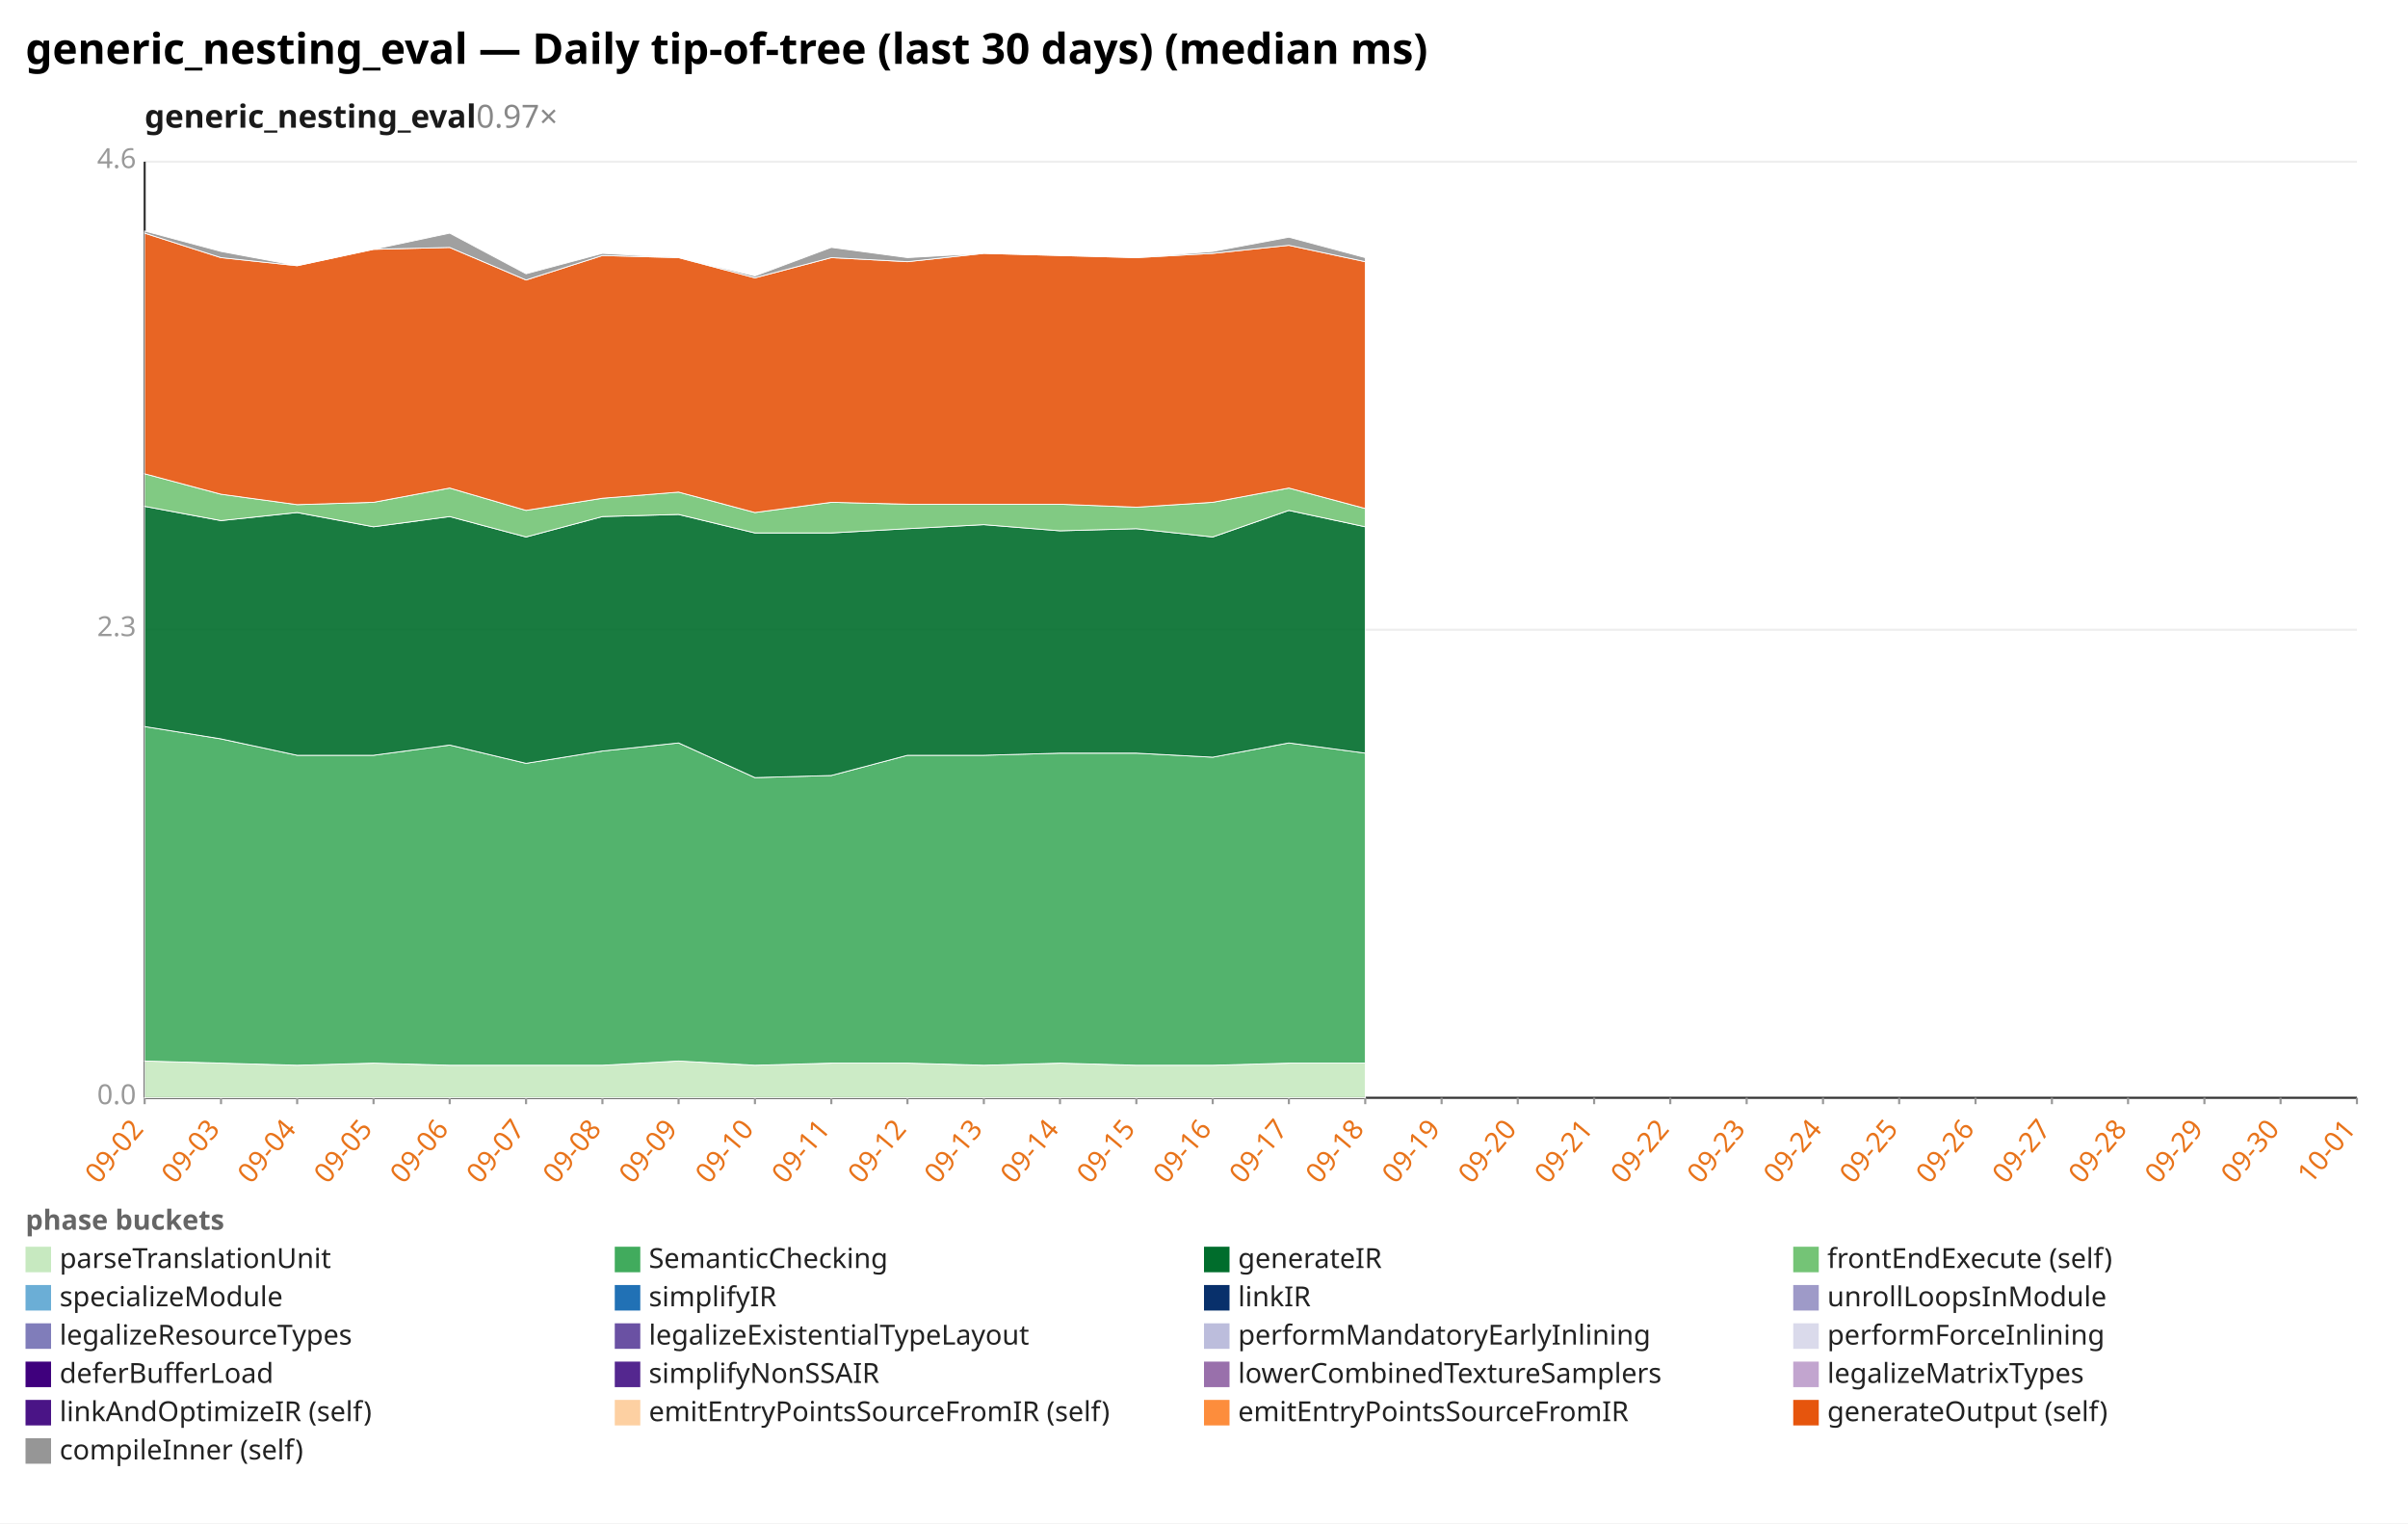
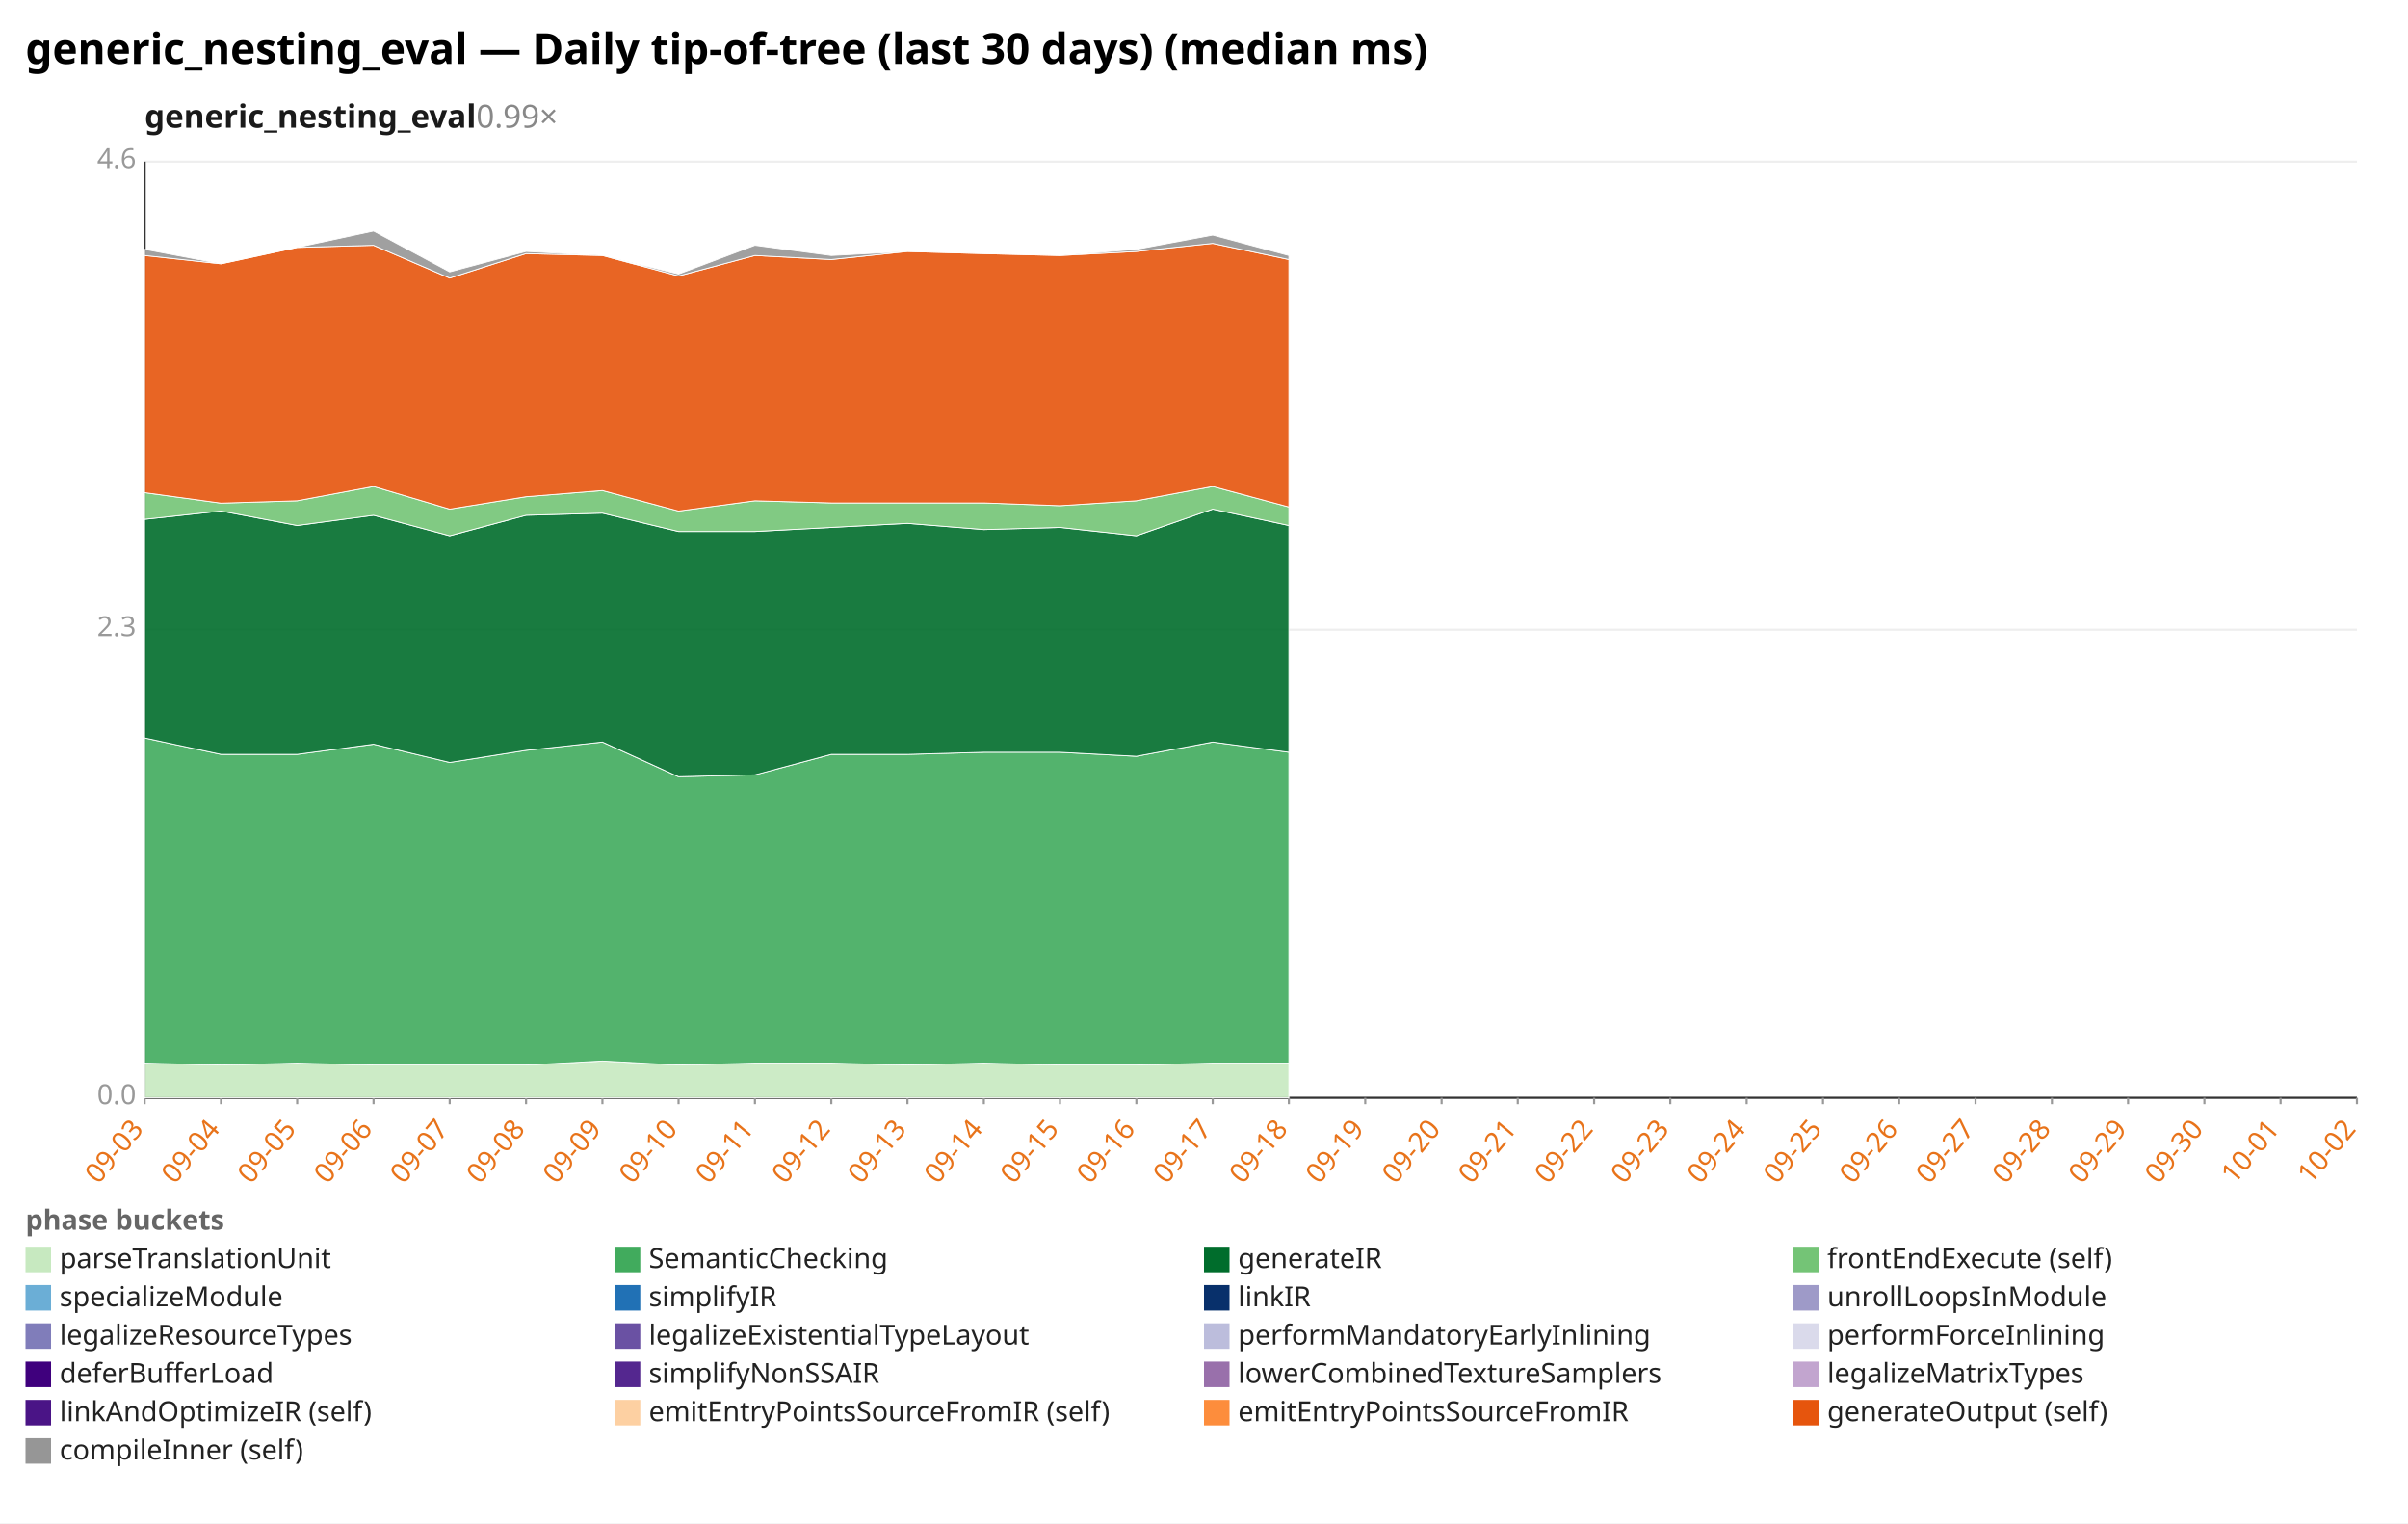
<svg xmlns="http://www.w3.org/2000/svg" width="1132" height="716" viewBox="0 0 1132 716" preserveAspectRatio="xMidYMid meet" font-family="sans-serif" font-size="13">
  <rect width="1132" height="716" fill="white" />
  <text x="12" y="30" font-size="20" font-weight="bold">generic_nesting_eval — Daily tip-of-tree (last 30 days) (median ms)</text>
-   <text x="68" y="60" font-size="15" font-weight="600" fill="#1a1a1a">generic_nesting_eval<tspan fill="#888" font-weight="400" text-decoration="none">  0.97×</tspan>
+   <text x="68" y="60" font-size="15" font-weight="600" fill="#1a1a1a">generic_nesting_eval<tspan fill="#888" font-weight="400" text-decoration="none">  0.99×</tspan>
  </text>
  <line x1="68.0" y1="516.0" x2="1108.0" y2="516.0" stroke="#eee" />
  <text x="64.0" y="519.0" text-anchor="end" fill="#999">0.0</text>
  <line x1="68.0" y1="296.0" x2="1108.0" y2="296.0" stroke="#eee" />
  <text x="64.0" y="299.0" text-anchor="end" fill="#999">2.3</text>
  <line x1="68.0" y1="76.0" x2="1108.0" y2="76.0" stroke="#eee" />
  <text x="64.0" y="79.0" text-anchor="end" fill="#999">4.6</text>
  <line x1="68.0" y1="76.0" x2="68.0" y2="516.0" stroke="#333" />
  <line x1="68.0" y1="516.0" x2="1108.0" y2="516.0" stroke="#333" />
  <line x1="68.0" y1="516.0" x2="68.0" y2="519.0" stroke="#999" />
-   <text x="68.0" y="531.0" text-anchor="end" fill="#e8731a" transform="rotate(-50 68.0 531.0)">09-02</text>
+   <text x="68.0" y="531.0" text-anchor="end" fill="#e8731a" transform="rotate(-50 68.0 531.0)">09-03</text>
  <line x1="103.9" y1="516.0" x2="103.9" y2="519.0" stroke="#999" />
-   <text x="103.9" y="531.0" text-anchor="end" fill="#e8731a" transform="rotate(-50 103.9 531.0)">09-03</text>
+   <text x="103.9" y="531.0" text-anchor="end" fill="#e8731a" transform="rotate(-50 103.9 531.0)">09-04</text>
  <line x1="139.7" y1="516.0" x2="139.7" y2="519.0" stroke="#999" />
-   <text x="139.7" y="531.0" text-anchor="end" fill="#e8731a" transform="rotate(-50 139.7 531.0)">09-04</text>
+   <text x="139.7" y="531.0" text-anchor="end" fill="#e8731a" transform="rotate(-50 139.7 531.0)">09-05</text>
  <line x1="175.6" y1="516.0" x2="175.6" y2="519.0" stroke="#999" />
-   <text x="175.6" y="531.0" text-anchor="end" fill="#e8731a" transform="rotate(-50 175.6 531.0)">09-05</text>
+   <text x="175.6" y="531.0" text-anchor="end" fill="#e8731a" transform="rotate(-50 175.6 531.0)">09-06</text>
  <line x1="211.4" y1="516.0" x2="211.4" y2="519.0" stroke="#999" />
-   <text x="211.4" y="531.0" text-anchor="end" fill="#e8731a" transform="rotate(-50 211.4 531.0)">09-06</text>
+   <text x="211.4" y="531.0" text-anchor="end" fill="#e8731a" transform="rotate(-50 211.4 531.0)">09-07</text>
  <line x1="247.3" y1="516.0" x2="247.3" y2="519.0" stroke="#999" />
-   <text x="247.3" y="531.0" text-anchor="end" fill="#e8731a" transform="rotate(-50 247.3 531.0)">09-07</text>
+   <text x="247.3" y="531.0" text-anchor="end" fill="#e8731a" transform="rotate(-50 247.3 531.0)">09-08</text>
  <line x1="283.2" y1="516.0" x2="283.2" y2="519.0" stroke="#999" />
-   <text x="283.2" y="531.0" text-anchor="end" fill="#e8731a" transform="rotate(-50 283.2 531.0)">09-08</text>
+   <text x="283.2" y="531.0" text-anchor="end" fill="#e8731a" transform="rotate(-50 283.2 531.0)">09-09</text>
  <line x1="319.0" y1="516.0" x2="319.0" y2="519.0" stroke="#999" />
-   <text x="319.0" y="531.0" text-anchor="end" fill="#e8731a" transform="rotate(-50 319.0 531.0)">09-09</text>
+   <text x="319.0" y="531.0" text-anchor="end" fill="#e8731a" transform="rotate(-50 319.0 531.0)">09-10</text>
  <line x1="354.9" y1="516.0" x2="354.9" y2="519.0" stroke="#999" />
-   <text x="354.9" y="531.0" text-anchor="end" fill="#e8731a" transform="rotate(-50 354.9 531.0)">09-10</text>
+   <text x="354.9" y="531.0" text-anchor="end" fill="#e8731a" transform="rotate(-50 354.9 531.0)">09-11</text>
  <line x1="390.8" y1="516.0" x2="390.8" y2="519.0" stroke="#999" />
-   <text x="390.8" y="531.0" text-anchor="end" fill="#e8731a" transform="rotate(-50 390.8 531.0)">09-11</text>
+   <text x="390.8" y="531.0" text-anchor="end" fill="#e8731a" transform="rotate(-50 390.8 531.0)">09-12</text>
  <line x1="426.6" y1="516.0" x2="426.6" y2="519.0" stroke="#999" />
-   <text x="426.6" y="531.0" text-anchor="end" fill="#e8731a" transform="rotate(-50 426.6 531.0)">09-12</text>
+   <text x="426.6" y="531.0" text-anchor="end" fill="#e8731a" transform="rotate(-50 426.6 531.0)">09-13</text>
  <line x1="462.5" y1="516.0" x2="462.5" y2="519.0" stroke="#999" />
-   <text x="462.5" y="531.0" text-anchor="end" fill="#e8731a" transform="rotate(-50 462.5 531.0)">09-13</text>
+   <text x="462.5" y="531.0" text-anchor="end" fill="#e8731a" transform="rotate(-50 462.5 531.0)">09-14</text>
  <line x1="498.3" y1="516.0" x2="498.3" y2="519.0" stroke="#999" />
-   <text x="498.3" y="531.0" text-anchor="end" fill="#e8731a" transform="rotate(-50 498.3 531.0)">09-14</text>
+   <text x="498.3" y="531.0" text-anchor="end" fill="#e8731a" transform="rotate(-50 498.3 531.0)">09-15</text>
  <line x1="534.2" y1="516.0" x2="534.2" y2="519.0" stroke="#999" />
-   <text x="534.2" y="531.0" text-anchor="end" fill="#e8731a" transform="rotate(-50 534.2 531.0)">09-15</text>
+   <text x="534.2" y="531.0" text-anchor="end" fill="#e8731a" transform="rotate(-50 534.2 531.0)">09-16</text>
  <line x1="570.1" y1="516.0" x2="570.1" y2="519.0" stroke="#999" />
-   <text x="570.1" y="531.0" text-anchor="end" fill="#e8731a" transform="rotate(-50 570.1 531.0)">09-16</text>
+   <text x="570.1" y="531.0" text-anchor="end" fill="#e8731a" transform="rotate(-50 570.1 531.0)">09-17</text>
  <line x1="605.9" y1="516.0" x2="605.9" y2="519.0" stroke="#999" />
-   <text x="605.9" y="531.0" text-anchor="end" fill="#e8731a" transform="rotate(-50 605.9 531.0)">09-17</text>
+   <text x="605.9" y="531.0" text-anchor="end" fill="#e8731a" transform="rotate(-50 605.9 531.0)">09-18</text>
  <line x1="641.8" y1="516.0" x2="641.8" y2="519.0" stroke="#999" />
-   <text x="641.8" y="531.0" text-anchor="end" fill="#e8731a" transform="rotate(-50 641.8 531.0)">09-18</text>
+   <text x="641.8" y="531.0" text-anchor="end" fill="#e8731a" transform="rotate(-50 641.8 531.0)">09-19</text>
  <line x1="677.7" y1="516.0" x2="677.7" y2="519.0" stroke="#999" />
-   <text x="677.7" y="531.0" text-anchor="end" fill="#e8731a" transform="rotate(-50 677.7 531.0)">09-19</text>
+   <text x="677.7" y="531.0" text-anchor="end" fill="#e8731a" transform="rotate(-50 677.7 531.0)">09-20</text>
  <line x1="713.5" y1="516.0" x2="713.5" y2="519.0" stroke="#999" />
-   <text x="713.5" y="531.0" text-anchor="end" fill="#e8731a" transform="rotate(-50 713.5 531.0)">09-20</text>
+   <text x="713.5" y="531.0" text-anchor="end" fill="#e8731a" transform="rotate(-50 713.5 531.0)">09-21</text>
  <line x1="749.4" y1="516.0" x2="749.4" y2="519.0" stroke="#999" />
-   <text x="749.4" y="531.0" text-anchor="end" fill="#e8731a" transform="rotate(-50 749.4 531.0)">09-21</text>
+   <text x="749.4" y="531.0" text-anchor="end" fill="#e8731a" transform="rotate(-50 749.4 531.0)">09-22</text>
  <line x1="785.2" y1="516.0" x2="785.2" y2="519.0" stroke="#999" />
-   <text x="785.2" y="531.0" text-anchor="end" fill="#e8731a" transform="rotate(-50 785.2 531.0)">09-22</text>
+   <text x="785.2" y="531.0" text-anchor="end" fill="#e8731a" transform="rotate(-50 785.2 531.0)">09-23</text>
  <line x1="821.1" y1="516.0" x2="821.1" y2="519.0" stroke="#999" />
-   <text x="821.1" y="531.0" text-anchor="end" fill="#e8731a" transform="rotate(-50 821.1 531.0)">09-23</text>
+   <text x="821.1" y="531.0" text-anchor="end" fill="#e8731a" transform="rotate(-50 821.1 531.0)">09-24</text>
  <line x1="857.0" y1="516.0" x2="857.0" y2="519.0" stroke="#999" />
-   <text x="857.0" y="531.0" text-anchor="end" fill="#e8731a" transform="rotate(-50 857.0 531.0)">09-24</text>
+   <text x="857.0" y="531.0" text-anchor="end" fill="#e8731a" transform="rotate(-50 857.0 531.0)">09-25</text>
  <line x1="892.8" y1="516.0" x2="892.8" y2="519.0" stroke="#999" />
-   <text x="892.8" y="531.0" text-anchor="end" fill="#e8731a" transform="rotate(-50 892.8 531.0)">09-25</text>
+   <text x="892.8" y="531.0" text-anchor="end" fill="#e8731a" transform="rotate(-50 892.8 531.0)">09-26</text>
  <line x1="928.7" y1="516.0" x2="928.7" y2="519.0" stroke="#999" />
-   <text x="928.7" y="531.0" text-anchor="end" fill="#e8731a" transform="rotate(-50 928.7 531.0)">09-26</text>
+   <text x="928.7" y="531.0" text-anchor="end" fill="#e8731a" transform="rotate(-50 928.7 531.0)">09-27</text>
  <line x1="964.6" y1="516.0" x2="964.6" y2="519.0" stroke="#999" />
-   <text x="964.6" y="531.0" text-anchor="end" fill="#e8731a" transform="rotate(-50 964.6 531.0)">09-27</text>
+   <text x="964.6" y="531.0" text-anchor="end" fill="#e8731a" transform="rotate(-50 964.6 531.0)">09-28</text>
  <line x1="1000.4" y1="516.0" x2="1000.4" y2="519.0" stroke="#999" />
-   <text x="1000.4" y="531.0" text-anchor="end" fill="#e8731a" transform="rotate(-50 1000.4 531.0)">09-28</text>
+   <text x="1000.4" y="531.0" text-anchor="end" fill="#e8731a" transform="rotate(-50 1000.4 531.0)">09-29</text>
  <line x1="1036.3" y1="516.0" x2="1036.3" y2="519.0" stroke="#999" />
-   <text x="1036.3" y="531.0" text-anchor="end" fill="#e8731a" transform="rotate(-50 1036.3 531.0)">09-29</text>
+   <text x="1036.3" y="531.0" text-anchor="end" fill="#e8731a" transform="rotate(-50 1036.3 531.0)">09-30</text>
  <line x1="1072.1" y1="516.0" x2="1072.1" y2="519.0" stroke="#999" />
-   <text x="1072.1" y="531.0" text-anchor="end" fill="#e8731a" transform="rotate(-50 1072.1 531.0)">09-30</text>
+   <text x="1072.1" y="531.0" text-anchor="end" fill="#e8731a" transform="rotate(-50 1072.1 531.0)">10-01</text>
  <line x1="1108.0" y1="516.0" x2="1108.0" y2="519.0" stroke="#999" />
-   <text x="1108.0" y="531.0" text-anchor="end" fill="#e8731a" transform="rotate(-50 1108.0 531.0)">10-01</text>
-   <polygon points="68.0,498.7 103.9,499.7 139.7,500.7 175.6,499.7 211.4,500.7 247.3,500.7 283.2,500.7 319.0,498.7 354.9,500.7 390.8,499.7 426.6,499.7 462.5,500.7 498.3,499.7 534.2,500.7 570.1,500.7 605.9,499.7 641.8,499.7 641.8,516.0 605.9,516.0 570.1,516.0 534.2,516.0 498.3,516.0 462.5,516.0 426.6,516.0 390.8,516.0 354.9,516.0 319.0,516.0 283.2,516.0 247.3,516.0 211.4,516.0 175.6,516.0 139.7,516.0 103.9,516.0 68.0,516.0" fill="#c7e9c0" fill-opacity="0.9" stroke="#fff" stroke-width="0.4" />
-   <polygon points="68.0,341.5 103.9,347.3 139.7,355.0 175.6,355.0 211.4,350.2 247.3,358.8 283.2,353.0 319.0,349.2 354.9,365.5 390.8,364.5 426.6,355.0 462.5,355.0 498.3,354.0 534.2,354.0 570.1,355.9 605.9,349.2 641.8,354.0 641.8,499.7 605.9,499.7 570.1,500.7 534.2,500.7 498.3,499.7 462.5,500.7 426.6,499.7 390.8,499.7 354.9,500.7 319.0,498.7 283.2,500.7 247.3,500.7 211.4,500.7 175.6,499.7 139.7,500.7 103.9,499.7 68.0,498.7" fill="#41ab5d" fill-opacity="0.9" stroke="#fff" stroke-width="0.4" />
-   <polygon points="68.0,238.0 103.9,244.7 139.7,240.9 175.6,247.6 211.4,242.8 247.3,252.4 283.2,242.8 319.0,241.8 354.9,250.5 390.8,250.5 426.6,248.5 462.5,246.6 498.3,249.5 534.2,248.5 570.1,252.4 605.9,239.9 641.8,247.6 641.8,354.0 605.9,349.2 570.1,355.9 534.2,354.0 498.3,354.0 462.5,355.0 426.6,355.0 390.8,364.5 354.9,365.5 319.0,349.2 283.2,353.0 247.3,358.8 211.4,350.2 175.6,355.0 139.7,355.0 103.9,347.3 68.0,341.5" fill="#006d2c" fill-opacity="0.9" stroke="#fff" stroke-width="0.4" />
-   <polygon points="68.0,222.7 103.9,232.3 139.7,237.2 175.6,236.1 211.4,229.4 247.3,239.9 283.2,234.2 319.0,231.3 354.9,240.9 390.8,236.1 426.6,237.0 462.5,237.0 498.3,237.0 534.2,238.4 570.1,236.1 605.9,229.4 641.8,239.0 641.8,247.6 605.9,239.9 570.1,252.4 534.2,248.5 498.3,249.5 462.5,246.6 426.6,248.5 390.8,250.5 354.9,250.5 319.0,241.8 283.2,242.8 247.3,252.4 211.4,242.8 175.6,247.6 139.7,240.9 103.9,244.7 68.0,238.0" fill="#74c476" fill-opacity="0.9" stroke="#fff" stroke-width="0.4" />
-   <polygon points="68.0,109.6 103.9,121.1 139.7,124.9 175.6,117.2 211.4,116.3 247.3,131.6 283.2,120.1 319.0,121.1 354.9,130.6 390.8,121.1 426.6,123.0 462.5,119.1 498.3,120.1 534.2,121.1 570.1,119.1 605.9,115.3 641.8,123.0 641.8,239.0 605.9,229.4 570.1,236.1 534.2,238.4 498.3,237.0 462.5,237.0 426.6,237.0 390.8,236.1 354.9,240.9 319.0,231.3 283.2,234.2 247.3,239.9 211.4,229.4 175.6,236.1 139.7,237.2 103.9,232.3 68.0,222.7" fill="#e6550d" fill-opacity="0.9" stroke="#fff" stroke-width="0.4" />
-   <polygon points="68.0,108.6 103.9,118.2 139.7,124.9 175.6,117.2 211.4,109.6 247.3,128.7 283.2,119.1 319.0,121.1 354.9,129.7 390.8,116.3 426.6,121.1 462.5,119.1 498.3,120.1 534.2,121.1 570.1,118.2 605.9,111.5 641.8,121.1 641.8,123.0 605.9,115.3 570.1,119.1 534.2,121.1 498.3,120.1 462.5,119.1 426.6,123.0 390.8,121.1 354.9,130.6 319.0,121.1 283.2,120.1 247.3,131.6 211.4,116.3 175.6,117.2 139.7,124.9 103.9,121.1 68.0,109.6" fill="#969696" fill-opacity="0.9" stroke="#fff" stroke-width="0.4" />
+   <text x="1108.0" y="531.0" text-anchor="end" fill="#e8731a" transform="rotate(-50 1108.0 531.0)">10-02</text>
+   <polygon points="68.0,499.7 103.9,500.6 139.7,499.7 175.6,500.6 211.4,500.6 247.3,500.6 283.2,498.7 319.0,500.6 354.9,499.7 390.8,499.7 426.6,500.6 462.5,499.7 498.3,500.6 534.2,500.6 570.1,499.7 605.9,499.7 605.9,516.0 570.1,516.0 534.2,516.0 498.3,516.0 462.5,516.0 426.6,516.0 390.8,516.0 354.9,516.0 319.0,516.0 283.2,516.0 247.3,516.0 211.4,516.0 175.6,516.0 139.7,516.0 103.9,516.0 68.0,516.0" fill="#c7e9c0" fill-opacity="0.9" stroke="#fff" stroke-width="0.4" />
+   <polygon points="68.0,346.9 103.9,354.6 139.7,354.6 175.6,349.8 211.4,358.4 247.3,352.7 283.2,348.8 319.0,365.1 354.9,364.2 390.8,354.6 426.6,354.6 462.5,353.6 498.3,353.6 534.2,355.5 570.1,348.8 605.9,353.6 605.9,499.7 570.1,499.7 534.2,500.6 498.3,500.6 462.5,499.7 426.6,500.6 390.8,499.7 354.9,499.7 319.0,500.6 283.2,498.7 247.3,500.6 211.4,500.6 175.6,500.6 139.7,499.7 103.9,500.6 68.0,499.7" fill="#41ab5d" fill-opacity="0.9" stroke="#fff" stroke-width="0.4" />
+   <polygon points="68.0,244.1 103.9,240.2 139.7,247.0 175.6,242.2 211.4,251.8 247.3,242.2 283.2,241.2 319.0,249.8 354.9,249.8 390.8,247.9 426.6,246.0 462.5,248.9 498.3,247.9 534.2,251.8 570.1,239.3 605.9,247.0 605.9,353.6 570.1,348.8 534.2,355.5 498.3,353.6 462.5,353.6 426.6,354.6 390.8,354.6 354.9,364.2 319.0,365.1 283.2,348.8 247.3,352.7 211.4,358.4 175.6,349.8 139.7,354.6 103.9,354.6 68.0,346.9" fill="#006d2c" fill-opacity="0.9" stroke="#fff" stroke-width="0.4" />
+   <polygon points="68.0,231.6 103.9,236.5 139.7,235.4 175.6,228.7 211.4,239.3 247.3,233.5 283.2,230.6 319.0,240.2 354.9,235.4 390.8,236.4 426.6,236.4 462.5,236.4 498.3,237.7 534.2,235.4 570.1,228.7 605.9,238.3 605.9,247.0 570.1,239.3 534.2,251.8 498.3,247.9 462.5,248.9 426.6,246.0 390.8,247.9 354.9,249.8 319.0,249.8 283.2,241.2 247.3,242.2 211.4,251.8 175.6,242.2 139.7,247.0 103.9,240.2 68.0,244.1" fill="#74c476" fill-opacity="0.9" stroke="#fff" stroke-width="0.4" />
+   <polygon points="68.0,120.1 103.9,124.0 139.7,116.3 175.6,115.3 211.4,130.7 247.3,119.2 283.2,120.1 319.0,129.7 354.9,120.1 390.8,122.0 426.6,118.2 462.5,119.2 498.3,120.1 534.2,118.2 570.1,114.4 605.9,122.0 605.9,238.3 570.1,228.7 534.2,235.4 498.3,237.7 462.5,236.4 426.6,236.4 390.8,236.4 354.9,235.4 319.0,240.2 283.2,230.6 247.3,233.5 211.4,239.3 175.6,228.7 139.7,235.4 103.9,236.5 68.0,231.6" fill="#e6550d" fill-opacity="0.9" stroke="#fff" stroke-width="0.4" />
+   <polygon points="68.0,117.2 103.9,124.0 139.7,116.3 175.6,108.6 211.4,127.8 247.3,118.2 283.2,120.1 319.0,128.8 354.9,115.3 390.8,120.1 426.6,118.2 462.5,119.2 498.3,120.1 534.2,117.2 570.1,110.5 605.9,120.1 605.9,122.0 570.1,114.4 534.2,118.2 498.3,120.1 462.5,119.2 426.6,118.2 390.8,122.0 354.9,120.1 319.0,129.7 283.2,120.1 247.3,119.2 211.4,130.7 175.6,115.3 139.7,116.3 103.9,124.0 68.0,120.1" fill="#969696" fill-opacity="0.9" stroke="#fff" stroke-width="0.4" />
  <text x="12" y="578" fill="#666" font-weight="600">phase buckets</text>
  <rect x="12" y="586" width="12" height="12" fill="#c7e9c0" />
  <text x="28" y="596" fill="#222">parseTranslationUnit</text>
  <rect x="289" y="586" width="12" height="12" fill="#41ab5d" />
  <text x="305" y="596" fill="#222">SemanticChecking</text>
  <rect x="566" y="586" width="12" height="12" fill="#006d2c" />
  <text x="582" y="596" fill="#222">generateIR</text>
  <rect x="843" y="586" width="12" height="12" fill="#74c476" />
  <text x="859" y="596" fill="#222">frontEndExecute (self)</text>
  <rect x="12" y="604" width="12" height="12" fill="#6baed6" />
  <text x="28" y="614" fill="#222">specializeModule</text>
  <rect x="289" y="604" width="12" height="12" fill="#2171b5" />
  <text x="305" y="614" fill="#222">simplifyIR</text>
  <rect x="566" y="604" width="12" height="12" fill="#08306b" />
  <text x="582" y="614" fill="#222">linkIR</text>
  <rect x="843" y="604" width="12" height="12" fill="#9e9ac8" />
  <text x="859" y="614" fill="#222">unrollLoopsInModule</text>
  <rect x="12" y="622" width="12" height="12" fill="#807dba" />
  <text x="28" y="632" fill="#222">legalizeResourceTypes</text>
  <rect x="289" y="622" width="12" height="12" fill="#6a51a3" />
  <text x="305" y="632" fill="#222">legalizeExistentialTypeLayout</text>
  <rect x="566" y="622" width="12" height="12" fill="#bcbddc" />
  <text x="582" y="632" fill="#222">performMandatoryEarlyInlining</text>
  <rect x="843" y="622" width="12" height="12" fill="#dadaeb" />
  <text x="859" y="632" fill="#222">performForceInlining</text>
  <rect x="12" y="640" width="12" height="12" fill="#3f007d" />
  <text x="28" y="650" fill="#222">deferBufferLoad</text>
  <rect x="289" y="640" width="12" height="12" fill="#54278f" />
  <text x="305" y="650" fill="#222">simplifyNonSSAIR</text>
  <rect x="566" y="640" width="12" height="12" fill="#9970ab" />
  <text x="582" y="650" fill="#222">lowerCombinedTextureSamplers</text>
  <rect x="843" y="640" width="12" height="12" fill="#c2a5cf" />
  <text x="859" y="650" fill="#222">legalizeMatrixTypes</text>
  <rect x="12" y="658" width="12" height="12" fill="#4a1486" />
  <text x="28" y="668" fill="#222">linkAndOptimizeIR (self)</text>
  <rect x="289" y="658" width="12" height="12" fill="#fdd0a2" />
  <text x="305" y="668" fill="#222">emitEntryPointsSourceFromIR (self)</text>
  <rect x="566" y="658" width="12" height="12" fill="#fd8d3c" />
  <text x="582" y="668" fill="#222">emitEntryPointsSourceFromIR</text>
  <rect x="843" y="658" width="12" height="12" fill="#e6550d" />
  <text x="859" y="668" fill="#222">generateOutput (self)</text>
  <rect x="12" y="676" width="12" height="12" fill="#969696" />
  <text x="28" y="686" fill="#222">compileInner (self)</text>
</svg>
